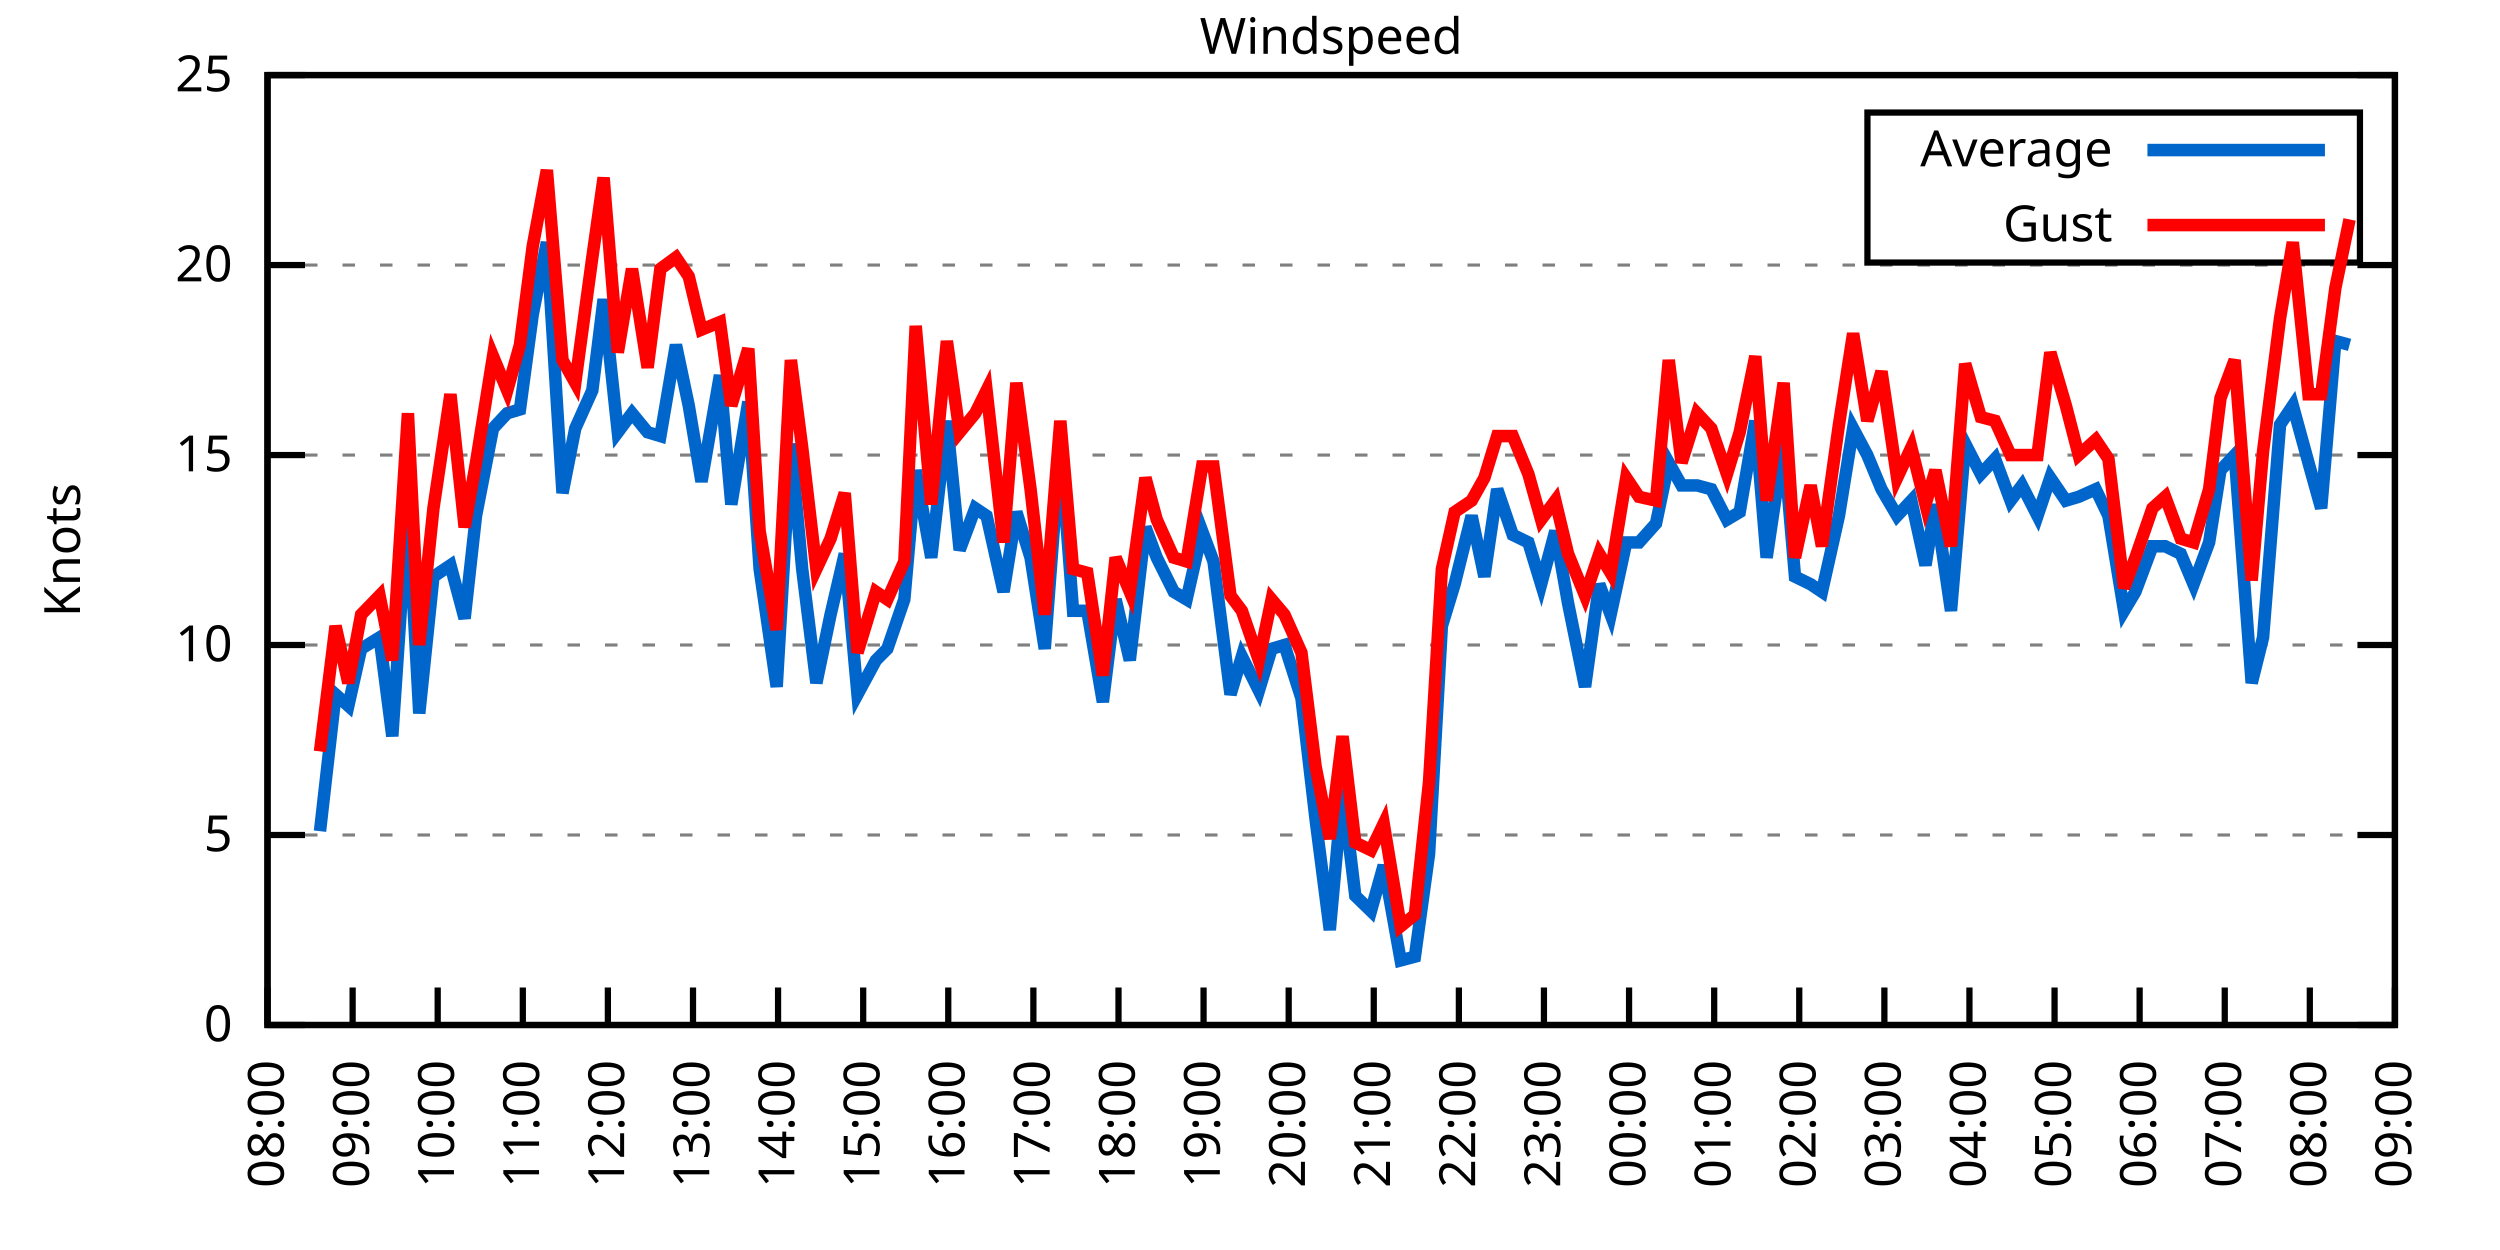
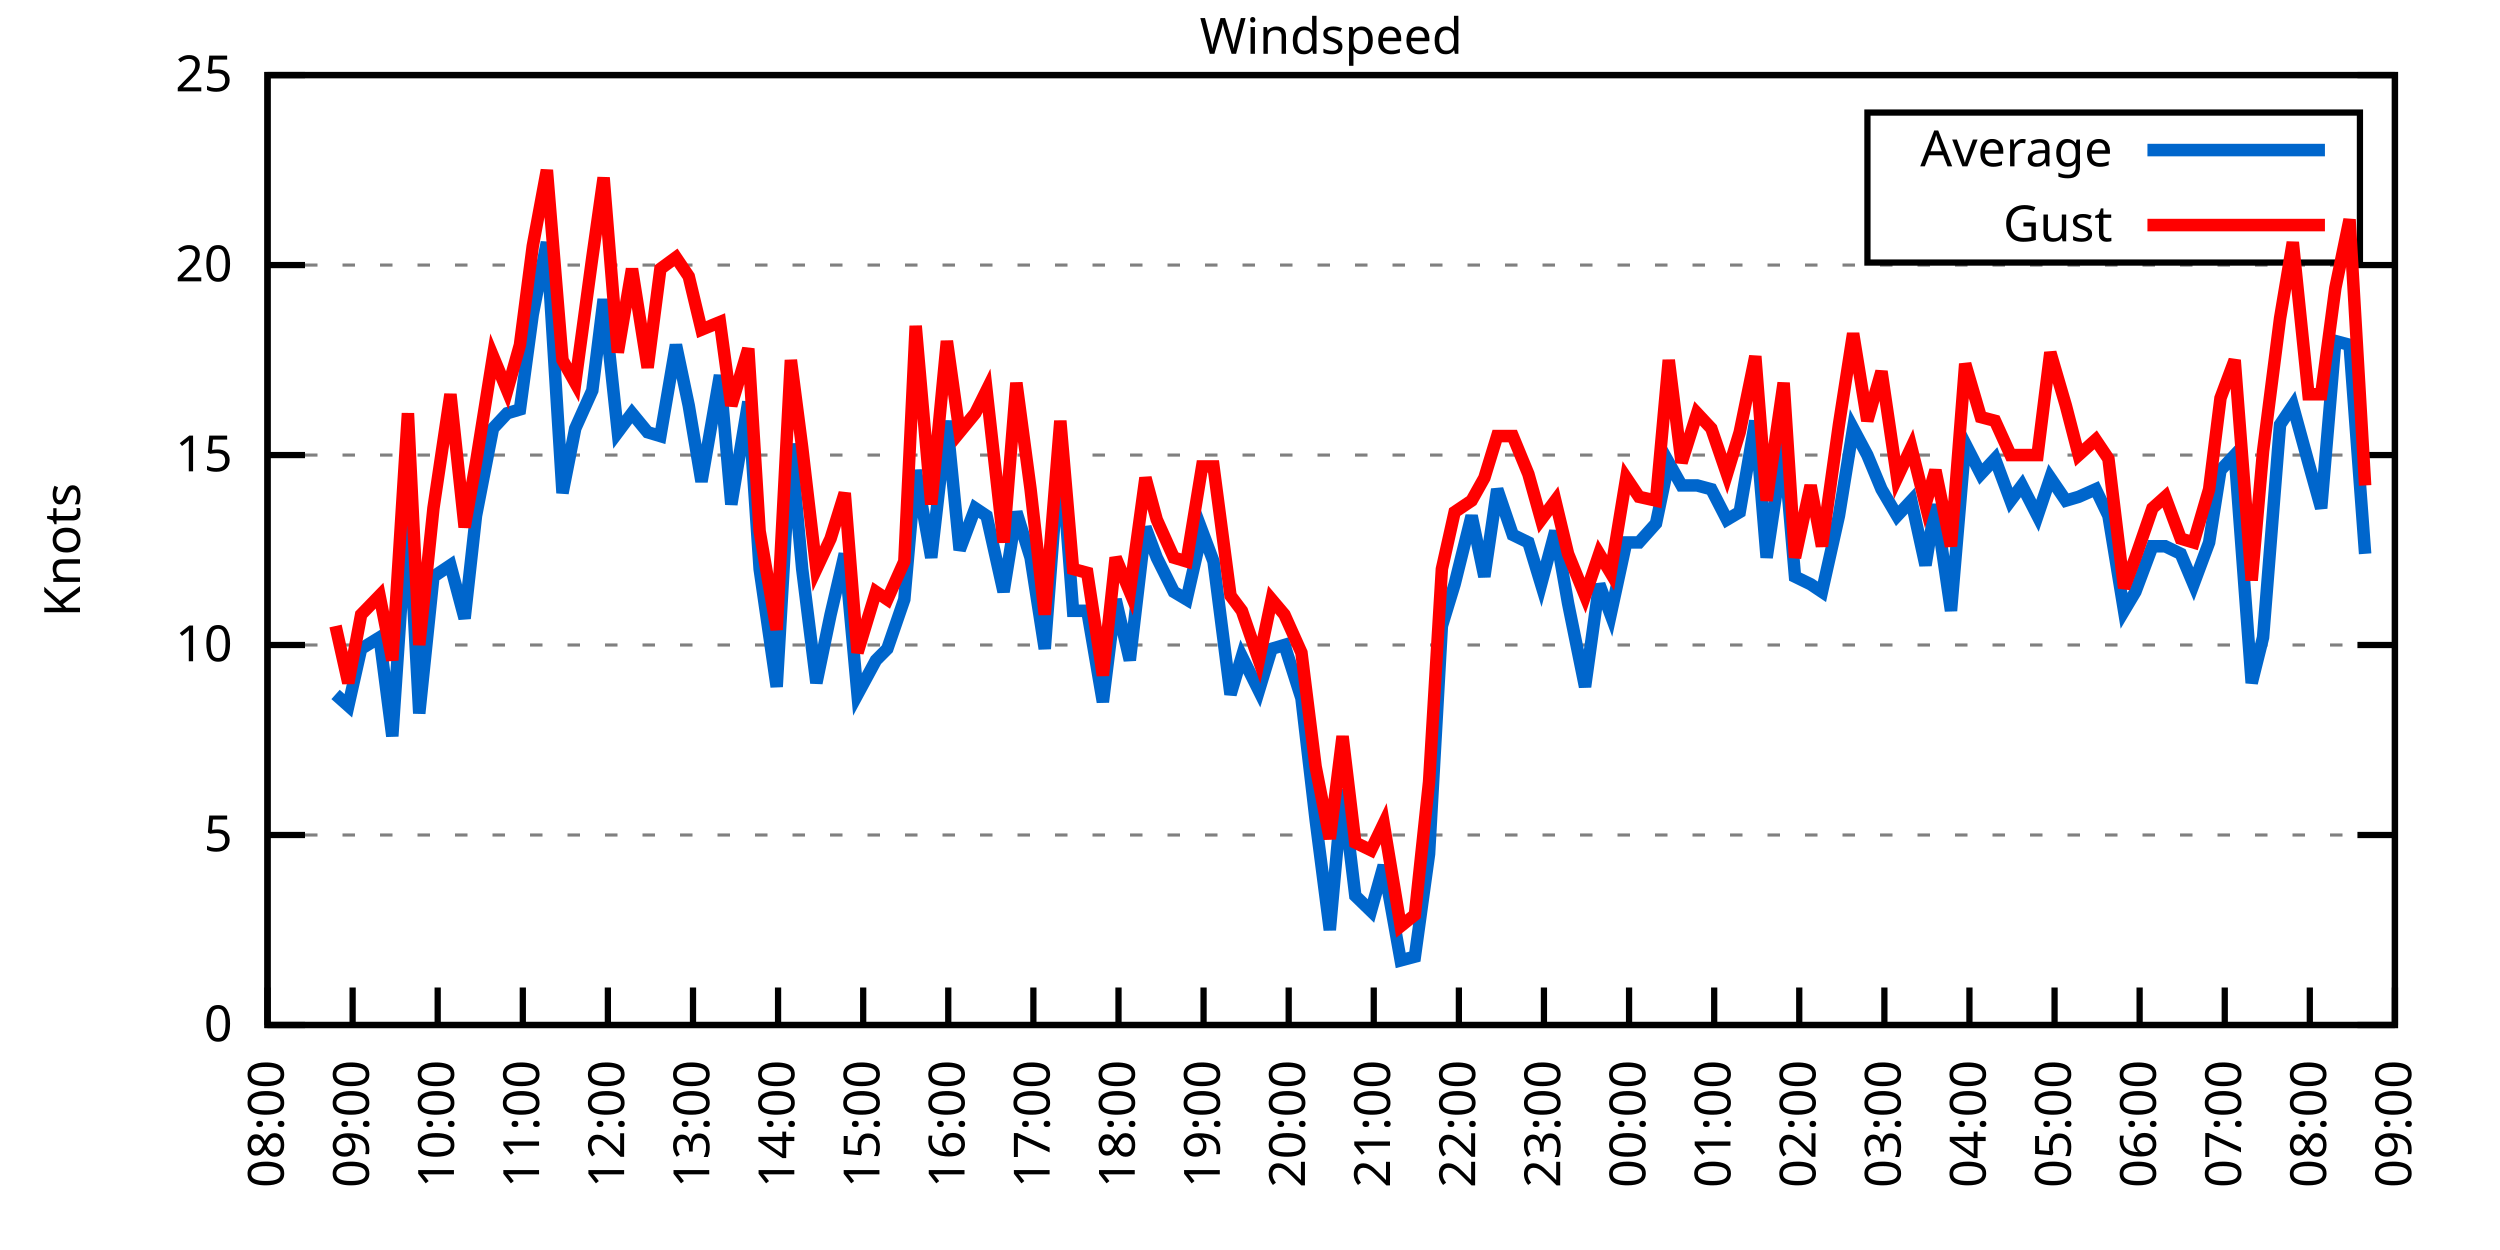
<svg xmlns="http://www.w3.org/2000/svg" xmlns:xlink="http://www.w3.org/1999/xlink" width="400" height="200" viewBox="0 0 400 200">
  <g id="gnuplot_canvas">
    <rect x="0" y="0" width="400" height="200" fill="none" />
    <defs>
      <circle id="gpDot" r="0.5" stroke-width="0.5" stroke="currentColor" />
      <path id="gpPt0" stroke-width="0.333" stroke="currentColor" d="M-1,0 h2 M0,-1 v2" />
      <path id="gpPt1" stroke-width="0.333" stroke="currentColor" d="M-1,-1 L1,1 M1,-1 L-1,1" />
      <path id="gpPt2" stroke-width="0.333" stroke="currentColor" d="M-1,0 L1,0 M0,-1 L0,1 M-1,-1 L1,1 M-1,1 L1,-1" />
      <rect id="gpPt3" stroke-width="0.333" stroke="currentColor" x="-1" y="-1" width="2" height="2" />
      <rect id="gpPt4" stroke-width="0.333" stroke="currentColor" fill="currentColor" x="-1" y="-1" width="2" height="2" />
      <circle id="gpPt5" stroke-width="0.333" stroke="currentColor" cx="0" cy="0" r="1" />
      <use xlink:href="#gpPt5" id="gpPt6" fill="currentColor" stroke="none" />
      <path id="gpPt7" stroke-width="0.333" stroke="currentColor" d="M0,-1.33 L-1.33,0.67 L1.33,0.67 z" />
      <use xlink:href="#gpPt7" id="gpPt8" fill="currentColor" stroke="none" />
      <use xlink:href="#gpPt7" id="gpPt9" stroke="currentColor" transform="rotate(180)" />
      <use xlink:href="#gpPt9" id="gpPt10" fill="currentColor" stroke="none" />
      <use xlink:href="#gpPt3" id="gpPt11" stroke="currentColor" transform="rotate(45)" />
      <use xlink:href="#gpPt11" id="gpPt12" fill="currentColor" stroke="none" />
      <path id="gpPt13" stroke-width="0.333" stroke="currentColor" d="M0,1.330 L1.265,0.411 L0.782,-1.067 L-0.782,-1.076 L-1.265,0.411 z" />
      <use xlink:href="#gpPt13" id="gpPt14" fill="currentColor" stroke="none" />
      <filter id="textbox" filterUnits="objectBoundingBox" x="0" y="0" height="1" width="1">
        <feFlood flood-color="white" flood-opacity="1" result="bgnd" />
        <feComposite in="SourceGraphic" in2="bgnd" operator="atop" />
      </filter>
      <filter id="greybox" filterUnits="objectBoundingBox" x="0" y="0" height="1" width="1">
        <feFlood flood-color="lightgrey" flood-opacity="1" result="grey" />
        <feComposite in="SourceGraphic" in2="grey" operator="atop" />
      </filter>
    </defs>
    <g fill="none" color="white" stroke="currentColor" stroke-width="1.00" stroke-linecap="butt" stroke-linejoin="miter">
</g>
    <g fill="none" color="black" stroke="currentColor" stroke-width="1.00" stroke-linecap="butt" stroke-linejoin="miter">
      <g stroke="none" shape-rendering="crispEdges">
        <polygon fill="rgb(255, 255, 255)" points="42.80,164.00 383.18,164.00 383.18,12.02 42.80,12.02 " />
      </g>
    </g>
    <g fill="none" color="black" stroke="currentColor" stroke-width="1.00" stroke-linecap="butt" stroke-linejoin="miter">
</g>
    <g fill="none" color="black" stroke="black" stroke-width="0.50" stroke-linecap="butt" stroke-linejoin="miter">
</g>
    <g fill="none" color="gray" stroke="currentColor" stroke-width="0.50" stroke-linecap="butt" stroke-linejoin="miter">
      <path stroke="gray" stroke-dasharray="2,4" class="gridline" d="M42.80,164.00 L383.19,164.00  " />
    </g>
    <g fill="none" color="gray" stroke="gray" stroke-width="1.00" stroke-linecap="butt" stroke-linejoin="miter">
</g>
    <g fill="none" color="black" stroke="currentColor" stroke-width="1.00" stroke-linecap="butt" stroke-linejoin="miter">
      <path stroke="black" d="M42.80,164.00 L48.80,164.00 M383.19,164.00 L377.19,164.00  " />
      <g transform="translate(37.20,166.60)" stroke="none" fill="black" font-family="Sans" font-size="8.00" text-anchor="end">
        <text>
          <tspan font-family="Sans"> 0</tspan>
        </text>
      </g>
    </g>
    <g fill="none" color="black" stroke="currentColor" stroke-width="1.00" stroke-linecap="butt" stroke-linejoin="miter">
</g>
    <g fill="none" color="black" stroke="black" stroke-width="0.50" stroke-linecap="butt" stroke-linejoin="miter">
</g>
    <g fill="none" color="gray" stroke="currentColor" stroke-width="0.50" stroke-linecap="butt" stroke-linejoin="miter">
      <path stroke="gray" stroke-dasharray="2,4" class="gridline" d="M42.80,133.60 L383.19,133.60  " />
    </g>
    <g fill="none" color="gray" stroke="gray" stroke-width="1.00" stroke-linecap="butt" stroke-linejoin="miter">
</g>
    <g fill="none" color="black" stroke="currentColor" stroke-width="1.00" stroke-linecap="butt" stroke-linejoin="miter">
      <path stroke="black" d="M42.80,133.60 L48.80,133.60 M383.19,133.60 L377.19,133.60  " />
      <g transform="translate(37.20,136.20)" stroke="none" fill="black" font-family="Sans" font-size="8.00" text-anchor="end">
        <text>
          <tspan font-family="Sans"> 5</tspan>
        </text>
      </g>
    </g>
    <g fill="none" color="black" stroke="currentColor" stroke-width="1.00" stroke-linecap="butt" stroke-linejoin="miter">
</g>
    <g fill="none" color="black" stroke="black" stroke-width="0.50" stroke-linecap="butt" stroke-linejoin="miter">
</g>
    <g fill="none" color="gray" stroke="currentColor" stroke-width="0.50" stroke-linecap="butt" stroke-linejoin="miter">
      <path stroke="gray" stroke-dasharray="2,4" class="gridline" d="M42.80,103.20 L383.19,103.20  " />
    </g>
    <g fill="none" color="gray" stroke="gray" stroke-width="1.00" stroke-linecap="butt" stroke-linejoin="miter">
</g>
    <g fill="none" color="black" stroke="currentColor" stroke-width="1.00" stroke-linecap="butt" stroke-linejoin="miter">
      <path stroke="black" d="M42.80,103.20 L48.80,103.20 M383.19,103.20 L377.19,103.20  " />
      <g transform="translate(37.20,105.80)" stroke="none" fill="black" font-family="Sans" font-size="8.00" text-anchor="end">
        <text>
          <tspan font-family="Sans"> 10</tspan>
        </text>
      </g>
    </g>
    <g fill="none" color="black" stroke="currentColor" stroke-width="1.00" stroke-linecap="butt" stroke-linejoin="miter">
</g>
    <g fill="none" color="black" stroke="black" stroke-width="0.50" stroke-linecap="butt" stroke-linejoin="miter">
</g>
    <g fill="none" color="gray" stroke="currentColor" stroke-width="0.50" stroke-linecap="butt" stroke-linejoin="miter">
      <path stroke="gray" stroke-dasharray="2,4" class="gridline" d="M42.80,72.81 L383.19,72.81  " />
    </g>
    <g fill="none" color="gray" stroke="gray" stroke-width="1.00" stroke-linecap="butt" stroke-linejoin="miter">
</g>
    <g fill="none" color="black" stroke="currentColor" stroke-width="1.00" stroke-linecap="butt" stroke-linejoin="miter">
      <path stroke="black" d="M42.80,72.81 L48.80,72.81 M383.19,72.81 L377.19,72.81  " />
      <g transform="translate(37.20,75.41)" stroke="none" fill="black" font-family="Sans" font-size="8.00" text-anchor="end">
        <text>
          <tspan font-family="Sans"> 15</tspan>
        </text>
      </g>
    </g>
    <g fill="none" color="black" stroke="currentColor" stroke-width="1.00" stroke-linecap="butt" stroke-linejoin="miter">
</g>
    <g fill="none" color="black" stroke="black" stroke-width="0.50" stroke-linecap="butt" stroke-linejoin="miter">
</g>
    <g fill="none" color="gray" stroke="currentColor" stroke-width="0.50" stroke-linecap="butt" stroke-linejoin="miter">
      <path stroke="gray" stroke-dasharray="2,4" class="gridline" d="M42.80,42.41 L383.19,42.41  " />
    </g>
    <g fill="none" color="gray" stroke="gray" stroke-width="1.00" stroke-linecap="butt" stroke-linejoin="miter">
</g>
    <g fill="none" color="black" stroke="currentColor" stroke-width="1.00" stroke-linecap="butt" stroke-linejoin="miter">
      <path stroke="black" d="M42.80,42.41 L48.80,42.41 M383.19,42.41 L377.19,42.41  " />
      <g transform="translate(37.20,45.01)" stroke="none" fill="black" font-family="Sans" font-size="8.00" text-anchor="end">
        <text>
          <tspan font-family="Sans"> 20</tspan>
        </text>
      </g>
    </g>
    <g fill="none" color="black" stroke="currentColor" stroke-width="1.00" stroke-linecap="butt" stroke-linejoin="miter">
</g>
    <g fill="none" color="black" stroke="black" stroke-width="0.50" stroke-linecap="butt" stroke-linejoin="miter">
</g>
    <g fill="none" color="gray" stroke="currentColor" stroke-width="0.50" stroke-linecap="butt" stroke-linejoin="miter">
      <path stroke="gray" stroke-dasharray="2,4" class="gridline" d="M42.80,12.01 L383.19,12.01  " />
    </g>
    <g fill="none" color="gray" stroke="gray" stroke-width="1.00" stroke-linecap="butt" stroke-linejoin="miter">
</g>
    <g fill="none" color="black" stroke="currentColor" stroke-width="1.00" stroke-linecap="butt" stroke-linejoin="miter">
      <path stroke="black" d="M42.80,12.01 L48.80,12.01 M383.19,12.01 L377.19,12.01  " />
      <g transform="translate(37.20,14.61)" stroke="none" fill="black" font-family="Sans" font-size="8.00" text-anchor="end">
        <text>
          <tspan font-family="Sans"> 25</tspan>
        </text>
      </g>
    </g>
    <g fill="none" color="black" stroke="currentColor" stroke-width="1.00" stroke-linecap="butt" stroke-linejoin="miter">
      <path stroke="black" d="M42.80,164.00 L42.80,158.00  " />
      <g transform="translate(45.40,169.60) rotate(270.00)" stroke="none" fill="black" font-family="Sans" font-size="8.00" text-anchor="end">
        <text>
          <tspan font-family="Sans">08:00</tspan>
        </text>
      </g>
    </g>
    <g fill="none" color="black" stroke="currentColor" stroke-width="1.00" stroke-linecap="butt" stroke-linejoin="miter">
      <path stroke="black" d="M56.42,164.00 L56.42,158.00  " />
      <g transform="translate(59.02,169.60) rotate(270.00)" stroke="none" fill="black" font-family="Sans" font-size="8.00" text-anchor="end">
        <text>
          <tspan font-family="Sans">09:00</tspan>
        </text>
      </g>
    </g>
    <g fill="none" color="black" stroke="currentColor" stroke-width="1.00" stroke-linecap="butt" stroke-linejoin="miter">
      <path stroke="black" d="M70.03,164.00 L70.03,158.00  " />
      <g transform="translate(72.63,169.60) rotate(270.00)" stroke="none" fill="black" font-family="Sans" font-size="8.00" text-anchor="end">
        <text>
          <tspan font-family="Sans">10:00</tspan>
        </text>
      </g>
    </g>
    <g fill="none" color="black" stroke="currentColor" stroke-width="1.00" stroke-linecap="butt" stroke-linejoin="miter">
      <path stroke="black" d="M83.65,164.00 L83.65,158.00  " />
      <g transform="translate(86.25,169.60) rotate(270.00)" stroke="none" fill="black" font-family="Sans" font-size="8.00" text-anchor="end">
        <text>
          <tspan font-family="Sans">11:00</tspan>
        </text>
      </g>
    </g>
    <g fill="none" color="black" stroke="currentColor" stroke-width="1.00" stroke-linecap="butt" stroke-linejoin="miter">
      <path stroke="black" d="M97.26,164.00 L97.26,158.00  " />
      <g transform="translate(99.86,169.60) rotate(270.00)" stroke="none" fill="black" font-family="Sans" font-size="8.00" text-anchor="end">
        <text>
          <tspan font-family="Sans">12:00</tspan>
        </text>
      </g>
    </g>
    <g fill="none" color="black" stroke="currentColor" stroke-width="1.00" stroke-linecap="butt" stroke-linejoin="miter">
      <path stroke="black" d="M110.88,164.00 L110.88,158.00  " />
      <g transform="translate(113.48,169.60) rotate(270.00)" stroke="none" fill="black" font-family="Sans" font-size="8.00" text-anchor="end">
        <text>
          <tspan font-family="Sans">13:00</tspan>
        </text>
      </g>
    </g>
    <g fill="none" color="black" stroke="currentColor" stroke-width="1.00" stroke-linecap="butt" stroke-linejoin="miter">
      <path stroke="black" d="M124.49,164.00 L124.49,158.00  " />
      <g transform="translate(127.09,169.60) rotate(270.00)" stroke="none" fill="black" font-family="Sans" font-size="8.00" text-anchor="end">
        <text>
          <tspan font-family="Sans">14:00</tspan>
        </text>
      </g>
    </g>
    <g fill="none" color="black" stroke="currentColor" stroke-width="1.00" stroke-linecap="butt" stroke-linejoin="miter">
      <path stroke="black" d="M138.11,164.00 L138.11,158.00  " />
      <g transform="translate(140.71,169.60) rotate(270.00)" stroke="none" fill="black" font-family="Sans" font-size="8.00" text-anchor="end">
        <text>
          <tspan font-family="Sans">15:00</tspan>
        </text>
      </g>
    </g>
    <g fill="none" color="black" stroke="currentColor" stroke-width="1.00" stroke-linecap="butt" stroke-linejoin="miter">
      <path stroke="black" d="M151.72,164.00 L151.72,158.00  " />
      <g transform="translate(154.32,169.60) rotate(270.00)" stroke="none" fill="black" font-family="Sans" font-size="8.00" text-anchor="end">
        <text>
          <tspan font-family="Sans">16:00</tspan>
        </text>
      </g>
    </g>
    <g fill="none" color="black" stroke="currentColor" stroke-width="1.00" stroke-linecap="butt" stroke-linejoin="miter">
      <path stroke="black" d="M165.34,164.00 L165.34,158.00  " />
      <g transform="translate(167.94,169.60) rotate(270.00)" stroke="none" fill="black" font-family="Sans" font-size="8.00" text-anchor="end">
        <text>
          <tspan font-family="Sans">17:00</tspan>
        </text>
      </g>
    </g>
    <g fill="none" color="black" stroke="currentColor" stroke-width="1.00" stroke-linecap="butt" stroke-linejoin="miter">
      <path stroke="black" d="M178.96,164.00 L178.96,158.00  " />
      <g transform="translate(181.56,169.60) rotate(270.00)" stroke="none" fill="black" font-family="Sans" font-size="8.00" text-anchor="end">
        <text>
          <tspan font-family="Sans">18:00</tspan>
        </text>
      </g>
    </g>
    <g fill="none" color="black" stroke="currentColor" stroke-width="1.00" stroke-linecap="butt" stroke-linejoin="miter">
      <path stroke="black" d="M192.57,164.00 L192.57,158.00  " />
      <g transform="translate(195.17,169.60) rotate(270.00)" stroke="none" fill="black" font-family="Sans" font-size="8.00" text-anchor="end">
        <text>
          <tspan font-family="Sans">19:00</tspan>
        </text>
      </g>
    </g>
    <g fill="none" color="black" stroke="currentColor" stroke-width="1.00" stroke-linecap="butt" stroke-linejoin="miter">
      <path stroke="black" d="M206.19,164.00 L206.19,158.00  " />
      <g transform="translate(208.79,169.60) rotate(270.00)" stroke="none" fill="black" font-family="Sans" font-size="8.00" text-anchor="end">
        <text>
          <tspan font-family="Sans">20:00</tspan>
        </text>
      </g>
    </g>
    <g fill="none" color="black" stroke="currentColor" stroke-width="1.00" stroke-linecap="butt" stroke-linejoin="miter">
      <path stroke="black" d="M219.80,164.00 L219.80,158.00  " />
      <g transform="translate(222.40,169.60) rotate(270.00)" stroke="none" fill="black" font-family="Sans" font-size="8.00" text-anchor="end">
        <text>
          <tspan font-family="Sans">21:00</tspan>
        </text>
      </g>
    </g>
    <g fill="none" color="black" stroke="currentColor" stroke-width="1.00" stroke-linecap="butt" stroke-linejoin="miter">
      <path stroke="black" d="M233.42,164.00 L233.42,158.00  " />
      <g transform="translate(236.02,169.60) rotate(270.00)" stroke="none" fill="black" font-family="Sans" font-size="8.00" text-anchor="end">
        <text>
          <tspan font-family="Sans">22:00</tspan>
        </text>
      </g>
    </g>
    <g fill="none" color="black" stroke="currentColor" stroke-width="1.00" stroke-linecap="butt" stroke-linejoin="miter">
      <path stroke="black" d="M247.03,164.00 L247.03,158.00  " />
      <g transform="translate(249.63,169.60) rotate(270.00)" stroke="none" fill="black" font-family="Sans" font-size="8.00" text-anchor="end">
        <text>
          <tspan font-family="Sans">23:00</tspan>
        </text>
      </g>
    </g>
    <g fill="none" color="black" stroke="currentColor" stroke-width="1.00" stroke-linecap="butt" stroke-linejoin="miter">
      <path stroke="black" d="M260.65,164.00 L260.65,158.00  " />
      <g transform="translate(263.25,169.60) rotate(270.00)" stroke="none" fill="black" font-family="Sans" font-size="8.00" text-anchor="end">
        <text>
          <tspan font-family="Sans">00:00</tspan>
        </text>
      </g>
    </g>
    <g fill="none" color="black" stroke="currentColor" stroke-width="1.00" stroke-linecap="butt" stroke-linejoin="miter">
      <path stroke="black" d="M274.27,164.00 L274.27,158.00  " />
      <g transform="translate(276.87,169.60) rotate(270.00)" stroke="none" fill="black" font-family="Sans" font-size="8.00" text-anchor="end">
        <text>
          <tspan font-family="Sans">01:00</tspan>
        </text>
      </g>
    </g>
    <g fill="none" color="black" stroke="currentColor" stroke-width="1.00" stroke-linecap="butt" stroke-linejoin="miter">
      <path stroke="black" d="M287.88,164.00 L287.88,158.00  " />
      <g transform="translate(290.48,169.60) rotate(270.00)" stroke="none" fill="black" font-family="Sans" font-size="8.00" text-anchor="end">
        <text>
          <tspan font-family="Sans">02:00</tspan>
        </text>
      </g>
    </g>
    <g fill="none" color="black" stroke="currentColor" stroke-width="1.00" stroke-linecap="butt" stroke-linejoin="miter">
      <path stroke="black" d="M301.50,164.00 L301.50,158.00  " />
      <g transform="translate(304.10,169.60) rotate(270.00)" stroke="none" fill="black" font-family="Sans" font-size="8.00" text-anchor="end">
        <text>
          <tspan font-family="Sans">03:00</tspan>
        </text>
      </g>
    </g>
    <g fill="none" color="black" stroke="currentColor" stroke-width="1.00" stroke-linecap="butt" stroke-linejoin="miter">
      <path stroke="black" d="M315.11,164.00 L315.11,158.00  " />
      <g transform="translate(317.71,169.60) rotate(270.00)" stroke="none" fill="black" font-family="Sans" font-size="8.00" text-anchor="end">
        <text>
          <tspan font-family="Sans">04:00</tspan>
        </text>
      </g>
    </g>
    <g fill="none" color="black" stroke="currentColor" stroke-width="1.00" stroke-linecap="butt" stroke-linejoin="miter">
      <path stroke="black" d="M328.73,164.00 L328.73,158.00  " />
      <g transform="translate(331.33,169.60) rotate(270.00)" stroke="none" fill="black" font-family="Sans" font-size="8.00" text-anchor="end">
        <text>
          <tspan font-family="Sans">05:00</tspan>
        </text>
      </g>
    </g>
    <g fill="none" color="black" stroke="currentColor" stroke-width="1.00" stroke-linecap="butt" stroke-linejoin="miter">
      <path stroke="black" d="M342.34,164.00 L342.34,158.00  " />
      <g transform="translate(344.94,169.60) rotate(270.00)" stroke="none" fill="black" font-family="Sans" font-size="8.00" text-anchor="end">
        <text>
          <tspan font-family="Sans">06:00</tspan>
        </text>
      </g>
    </g>
    <g fill="none" color="black" stroke="currentColor" stroke-width="1.00" stroke-linecap="butt" stroke-linejoin="miter">
      <path stroke="black" d="M355.96,164.00 L355.96,158.00  " />
      <g transform="translate(358.56,169.60) rotate(270.00)" stroke="none" fill="black" font-family="Sans" font-size="8.00" text-anchor="end">
        <text>
          <tspan font-family="Sans">07:00</tspan>
        </text>
      </g>
    </g>
    <g fill="none" color="black" stroke="currentColor" stroke-width="1.00" stroke-linecap="butt" stroke-linejoin="miter">
      <path stroke="black" d="M369.57,164.00 L369.57,158.00  " />
      <g transform="translate(372.17,169.60) rotate(270.00)" stroke="none" fill="black" font-family="Sans" font-size="8.00" text-anchor="end">
        <text>
          <tspan font-family="Sans">08:00</tspan>
        </text>
      </g>
    </g>
    <g fill="none" color="black" stroke="currentColor" stroke-width="1.00" stroke-linecap="butt" stroke-linejoin="miter">
      <path stroke="black" d="M383.19,164.00 L383.19,158.00  " />
      <g transform="translate(385.79,169.60) rotate(270.00)" stroke="none" fill="black" font-family="Sans" font-size="8.00" text-anchor="end">
        <text>
          <tspan font-family="Sans">09:00</tspan>
        </text>
      </g>
    </g>
    <g fill="none" color="black" stroke="currentColor" stroke-width="1.00" stroke-linecap="butt" stroke-linejoin="miter">
</g>
    <g fill="none" color="black" stroke="currentColor" stroke-width="1.00" stroke-linecap="butt" stroke-linejoin="miter">
      <path stroke="black" d="M42.80,12.01 L42.80,164.00 L383.19,164.00 L383.19,12.01 L42.80,12.01 Z  " />
    </g>
    <g fill="none" color="black" stroke="currentColor" stroke-width="1.00" stroke-linecap="butt" stroke-linejoin="miter">
</g>
    <g fill="none" color="black" stroke="currentColor" stroke-width="1.00" stroke-linecap="butt" stroke-linejoin="miter">
      <path stroke="black" d="M298.79,42.01 L298.79,18.01 L377.59,18.01 L377.59,42.01 L298.79,42.01 Z  " />
    </g>
    <g id="Windspeed_plot_1">
      <g fill="none" color="white" stroke="black" stroke-width="2.00" stroke-linecap="butt" stroke-linejoin="miter">
</g>
      <g fill="none" color="black" stroke="currentColor" stroke-width="2.00" stroke-linecap="butt" stroke-linejoin="miter">
        <g transform="translate(337.99,26.61)" stroke="none" fill="black" font-family="Sans" font-size="8.00" text-anchor="end">
          <text>
            <tspan font-family="Sans">Average</tspan>
          </text>
        </g>
      </g>
      <g fill="none" color="black" stroke="currentColor" stroke-width="2.00" stroke-linecap="butt" stroke-linejoin="miter">
-         <path stroke="rgb(  0, 102, 204)" d="M343.59,24.01 L371.99,24.01 M51.20,132.99 L53.69,111.11 L55.73,112.93 L57.78,103.81 L60.73,101.99 L62.77,117.80   L65.27,80.71 L67.08,114.15 L69.35,92.26 L72.07,90.44 L74.34,98.95 L76.16,82.53 L78.88,68.55 L81.15,66.12   L83.19,65.51 L85.24,50.31 L87.50,38.76 L90.00,78.89 L92.04,68.55 L94.77,62.47 L96.58,47.88 L98.85,69.16   L101.12,66.12 L103.62,69.16 L105.66,69.77 L108.15,55.18 L110.20,64.90 L112.24,77.06 L115.19,60.04 L117.01,80.71   L119.73,64.29 L121.54,91.04 L124.27,109.89 L126.54,70.98 L128.35,91.04 L130.62,109.28 L132.89,98.34 L135.16,88.61   L137.20,111.11 L140.15,105.64 L141.97,103.81 L144.69,95.91 L146.51,75.24 L149.00,89.22 L151.50,67.33 L153.54,88.00   L156.04,81.32 L157.85,82.53 L160.57,94.69 L162.62,81.93 L164.89,89.22 L167.16,103.81 L169.65,70.98 L171.69,97.73   L173.96,97.73 L176.46,112.32 L178.50,95.91 L180.77,105.64 L183.27,84.36 L185.08,89.22 L187.81,94.69 L189.85,95.91   L192.34,84.97 L194.16,89.83 L196.88,111.11 L198.70,105.03 L201.42,110.50 L203.46,103.81 L205.51,103.20 L208.23,111.72   L210.50,131.17 L212.77,148.80 L214.81,126.31 L216.85,143.33 L219.35,145.76 L221.39,138.47 L224.11,153.66 L226.38,153.06   L228.65,136.64 L230.70,100.16 L232.74,93.48 L235.46,82.53 L237.50,92.26 L239.55,78.28 L242.04,85.57 L244.54,86.79   L246.58,93.48 L248.85,84.97 L250.89,96.52 L253.61,109.89 L255.88,93.48 L257.70,98.34 L260.20,86.79 L262.24,86.79   L264.96,83.75 L267.00,74.02 L269.05,77.67 L271.54,77.67 L273.81,78.28 L276.31,83.14 L278.35,81.93 L280.85,67.33   L282.66,89.22 L285.38,70.98 L287.20,92.26 L289.70,93.48 L291.51,94.69 L294.23,82.53 L296.50,68.55 L298.77,72.81   L301.04,78.28 L303.54,82.53 L305.81,80.10 L308.08,90.44 L309.67,80.71 L312.16,97.73 L314.43,70.98 L316.93,75.85   L319.20,73.41 L321.69,80.10 L323.51,77.67 L326.00,82.53 L328.05,76.45 L330.54,80.10 L332.59,79.49 L335.31,78.28   L337.35,82.53 L339.85,97.73 L341.66,94.69 L344.39,87.40 L346.43,87.40 L348.92,88.61 L350.97,93.48 L353.46,86.79   L355.28,75.24 L357.55,72.81 L360.27,109.28 L362.09,101.99 L364.81,67.94 L366.85,64.90 L369.35,74.02 L371.39,81.32   L373.66,54.57 L375.93,55.18  " />
+         <path stroke="rgb(  0, 102, 204)" d="M343.59,24.01 L371.99,24.01 M53.69,111.11 L55.73,112.93 L57.78,103.81 L60.73,101.99 L62.77,117.80 L65.27,80.71   L67.08,114.15 L69.35,92.26 L72.07,90.44 L74.34,98.95 L76.16,82.53 L78.88,68.55 L81.15,66.12 L83.19,65.51   L85.24,50.31 L87.50,38.76 L90.00,78.89 L92.04,68.55 L94.77,62.47 L96.58,47.88 L98.85,69.16 L101.12,66.12   L103.62,69.16 L105.66,69.77 L108.15,55.18 L110.20,64.90 L112.24,77.06 L115.19,60.04 L117.01,80.71 L119.73,64.29   L121.54,91.04 L124.27,109.89 L126.54,70.98 L128.35,91.04 L130.62,109.28 L132.89,98.34 L135.16,88.61 L137.20,111.11   L140.15,105.64 L141.97,103.81 L144.69,95.91 L146.51,75.24 L149.00,89.22 L151.50,67.33 L153.54,88.00 L156.04,81.32   L157.85,82.53 L160.57,94.69 L162.62,81.93 L164.89,89.22 L167.16,103.81 L169.65,70.98 L171.69,97.73 L173.96,97.73   L176.46,112.32 L178.50,95.91 L180.77,105.64 L183.27,84.36 L185.08,89.22 L187.81,94.69 L189.85,95.91 L192.34,84.97   L194.16,89.83 L196.88,111.11 L198.70,105.03 L201.42,110.50 L203.46,103.81 L205.51,103.20 L208.23,111.72 L210.50,131.17   L212.77,148.80 L214.81,126.31 L216.85,143.33 L219.35,145.76 L221.39,138.47 L224.11,153.66 L226.38,153.06 L228.65,136.64   L230.70,100.16 L232.74,93.48 L235.46,82.53 L237.50,92.26 L239.55,78.28 L242.04,85.57 L244.54,86.79 L246.58,93.48   L248.85,84.97 L250.89,96.52 L253.61,109.89 L255.88,93.48 L257.70,98.34 L260.20,86.79 L262.24,86.79 L264.96,83.75   L267.00,74.02 L269.05,77.67 L271.54,77.67 L273.81,78.28 L276.31,83.14 L278.35,81.93 L280.85,67.33 L282.66,89.22   L285.38,70.98 L287.20,92.26 L289.70,93.48 L291.51,94.69 L294.23,82.53 L296.50,68.55 L298.77,72.81 L301.04,78.28   L303.54,82.53 L305.81,80.10 L308.08,90.44 L309.67,80.71 L312.16,97.73 L314.43,70.98 L316.93,75.85 L319.20,73.41   L321.69,80.10 L323.51,77.67 L326.00,82.53 L328.05,76.45 L330.54,80.10 L332.59,79.49 L335.31,78.28 L337.35,82.53   L339.85,97.73 L341.66,94.69 L344.39,87.40 L346.43,87.40 L348.92,88.61 L350.97,93.48 L353.46,86.79 L355.28,75.24   L357.55,72.81 L360.27,109.28 L362.09,101.99 L364.81,67.94 L366.85,64.90 L369.35,74.02 L371.39,81.32 L373.66,54.57   L375.93,55.18 L378.42,88.61  " />
      </g>
    </g>
    <g id="Windspeed_plot_2">
      <g fill="none" color="black" stroke="currentColor" stroke-width="2.00" stroke-linecap="butt" stroke-linejoin="miter">
        <g transform="translate(337.99,38.61)" stroke="none" fill="black" font-family="Sans" font-size="8.00" text-anchor="end">
          <text>
            <tspan font-family="Sans">Gust</tspan>
          </text>
        </g>
      </g>
      <g fill="none" color="black" stroke="currentColor" stroke-width="2.00" stroke-linecap="butt" stroke-linejoin="miter">
-         <path stroke="rgb(255,   0,   0)" d="M343.59,36.01 L371.99,36.01 M51.20,120.23 L53.69,100.16 L55.73,109.28 L57.78,98.34 L60.73,95.30 L62.77,105.64   L65.27,66.12 L67.08,103.20 L69.35,81.32 L72.07,63.08 L74.34,84.36 L76.16,74.02 L78.88,57.00 L81.15,62.47   L83.19,55.18 L85.24,39.37 L87.50,27.21 L90.00,57.61 L92.04,61.25 L94.77,41.19 L96.58,28.42 L98.85,56.39   L101.12,43.02 L103.62,58.82 L105.66,43.02 L108.15,41.19 L110.20,44.23 L112.24,52.74 L115.19,51.53 L117.01,64.90   L119.73,55.78 L121.54,84.97 L124.27,100.77 L126.54,57.61 L128.35,71.59 L130.62,91.04 L132.89,86.18 L135.16,78.89   L137.20,104.42 L140.15,94.69 L141.97,95.91 L144.69,89.83 L146.51,52.14 L149.00,80.71 L151.50,54.57 L153.54,69.16   L156.04,66.12 L157.85,62.47 L160.57,86.79 L162.62,61.25 L164.89,78.28 L167.16,98.34 L169.65,67.33 L171.69,91.04   L173.96,91.65 L176.46,108.07 L178.50,89.22 L180.77,94.69 L183.27,76.45 L185.08,83.14 L187.81,89.22 L189.85,89.83   L192.34,74.63 L194.16,74.63 L196.88,95.30 L198.70,97.73 L201.42,105.64 L203.46,95.91 L205.51,98.34 L208.23,104.42   L210.50,122.66 L212.77,134.21 L214.81,117.80 L216.85,134.82 L219.35,136.03 L221.39,131.78 L224.11,148.19 L226.38,146.37   L228.65,125.09 L230.70,91.04 L232.74,81.93 L235.46,80.10 L237.50,76.45 L239.55,69.77 L242.04,69.77 L244.54,75.85   L246.58,83.14 L248.85,80.10 L250.89,88.61 L253.61,95.30 L255.88,88.61 L257.70,91.65 L260.20,76.45 L262.24,79.49   L264.96,80.10 L267.00,57.61 L269.05,74.02 L271.54,66.12 L273.81,68.55 L276.31,75.85 L278.35,69.16 L280.85,57.00   L282.66,80.10 L285.38,61.25 L287.20,89.22 L289.70,77.67 L291.51,87.40 L294.23,67.94 L296.50,53.35 L298.77,67.33   L301.04,59.43 L303.54,76.45 L305.81,71.59 L308.08,80.71 L309.67,75.24 L312.16,87.40 L314.43,58.21 L316.93,66.73   L319.20,67.33 L321.69,72.81 L323.51,72.81 L326.00,72.81 L328.05,56.39 L330.54,64.90 L332.59,72.81 L335.31,70.37   L337.35,73.41 L339.85,94.08 L341.66,89.22 L344.39,81.32 L346.43,79.49 L348.92,86.18 L350.97,86.79 L353.46,78.28   L355.28,63.69 L357.55,57.61 L360.27,92.87 L362.09,72.20 L364.81,50.92 L366.85,38.76 L369.35,63.08 L371.39,63.08   L373.66,46.06 L375.93,35.11  " />
+         <path stroke="rgb(255,   0,   0)" d="M343.59,36.01 L371.99,36.01 M53.69,100.16 L55.73,109.28 L57.78,98.34 L60.73,95.30 L62.77,105.64 L65.27,66.12   L67.08,103.20 L69.35,81.32 L72.07,63.08 L74.34,84.36 L76.16,74.02 L78.88,57.00 L81.15,62.47 L83.19,55.18   L85.24,39.37 L87.50,27.21 L90.00,57.61 L92.04,61.25 L94.77,41.19 L96.58,28.42 L98.85,56.39 L101.12,43.02   L103.62,58.82 L105.66,43.02 L108.15,41.19 L110.20,44.23 L112.24,52.74 L115.19,51.53 L117.01,64.90 L119.73,55.78   L121.54,84.97 L124.27,100.77 L126.54,57.61 L128.35,71.59 L130.62,91.04 L132.89,86.18 L135.16,78.89 L137.20,104.42   L140.15,94.69 L141.97,95.91 L144.69,89.83 L146.51,52.14 L149.00,80.71 L151.50,54.57 L153.54,69.16 L156.04,66.12   L157.85,62.47 L160.57,86.79 L162.62,61.25 L164.89,78.28 L167.16,98.34 L169.65,67.33 L171.69,91.04 L173.96,91.65   L176.46,108.07 L178.50,89.22 L180.77,94.69 L183.27,76.45 L185.08,83.14 L187.81,89.22 L189.85,89.83 L192.34,74.63   L194.16,74.63 L196.88,95.30 L198.70,97.73 L201.42,105.64 L203.46,95.91 L205.51,98.34 L208.23,104.42 L210.50,122.66   L212.77,134.21 L214.81,117.80 L216.85,134.82 L219.35,136.03 L221.39,131.78 L224.11,148.19 L226.38,146.37 L228.65,125.09   L230.70,91.04 L232.74,81.93 L235.46,80.10 L237.50,76.45 L239.55,69.77 L242.04,69.77 L244.54,75.85 L246.58,83.14   L248.85,80.10 L250.89,88.61 L253.61,95.30 L255.88,88.61 L257.70,91.65 L260.20,76.45 L262.24,79.49 L264.96,80.10   L267.00,57.61 L269.05,74.02 L271.54,66.12 L273.81,68.55 L276.31,75.85 L278.35,69.16 L280.85,57.00 L282.66,80.10   L285.38,61.25 L287.20,89.22 L289.70,77.67 L291.51,87.40 L294.23,67.94 L296.50,53.35 L298.77,67.33 L301.04,59.43   L303.54,76.45 L305.81,71.59 L308.08,80.71 L309.67,75.24 L312.16,87.40 L314.43,58.21 L316.93,66.73 L319.20,67.33   L321.69,72.81 L323.51,72.81 L326.00,72.81 L328.05,56.39 L330.54,64.90 L332.59,72.81 L335.31,70.37 L337.35,73.41   L339.85,94.08 L341.66,89.22 L344.39,81.32 L346.43,79.49 L348.92,86.18 L350.97,86.79 L353.46,78.28 L355.28,63.69   L357.55,57.61 L360.27,92.87 L362.09,72.20 L364.81,50.92 L366.85,38.76 L369.35,63.08 L371.39,63.08 L373.66,46.06   L375.93,35.11 L378.42,77.67  " />
      </g>
    </g>
    <g fill="none" color="black" stroke="currentColor" stroke-width="2.00" stroke-linecap="butt" stroke-linejoin="miter">
</g>
    <g fill="none" color="black" stroke="black" stroke-width="1.00" stroke-linecap="butt" stroke-linejoin="miter">
</g>
    <g fill="none" color="black" stroke="currentColor" stroke-width="1.00" stroke-linecap="butt" stroke-linejoin="miter">
      <path stroke="black" d="M42.80,12.01 L42.80,164.00 L383.19,164.00 L383.19,12.01 L42.80,12.01 Z  " />
      <g transform="translate(12.80,88.01) rotate(270.00)" stroke="none" fill="black" font-family="Sans" font-size="8.00" text-anchor="middle">
        <text>
          <tspan font-family="Sans">Knots</tspan>
        </text>
      </g>
    </g>
    <g fill="none" color="black" stroke="currentColor" stroke-width="1.00" stroke-linecap="butt" stroke-linejoin="miter">
</g>
    <g fill="none" color="black" stroke="currentColor" stroke-width="1.00" stroke-linecap="butt" stroke-linejoin="miter">
      <g transform="translate(212.99,8.61)" stroke="none" fill="black" font-family="Sans" font-size="8.00" text-anchor="middle">
        <text>
          <tspan font-family="Sans">Windspeed</tspan>
        </text>
      </g>
    </g>
    <g fill="none" color="black" stroke="currentColor" stroke-width="1.00" stroke-linecap="butt" stroke-linejoin="miter">
</g>
  </g>
</svg>
